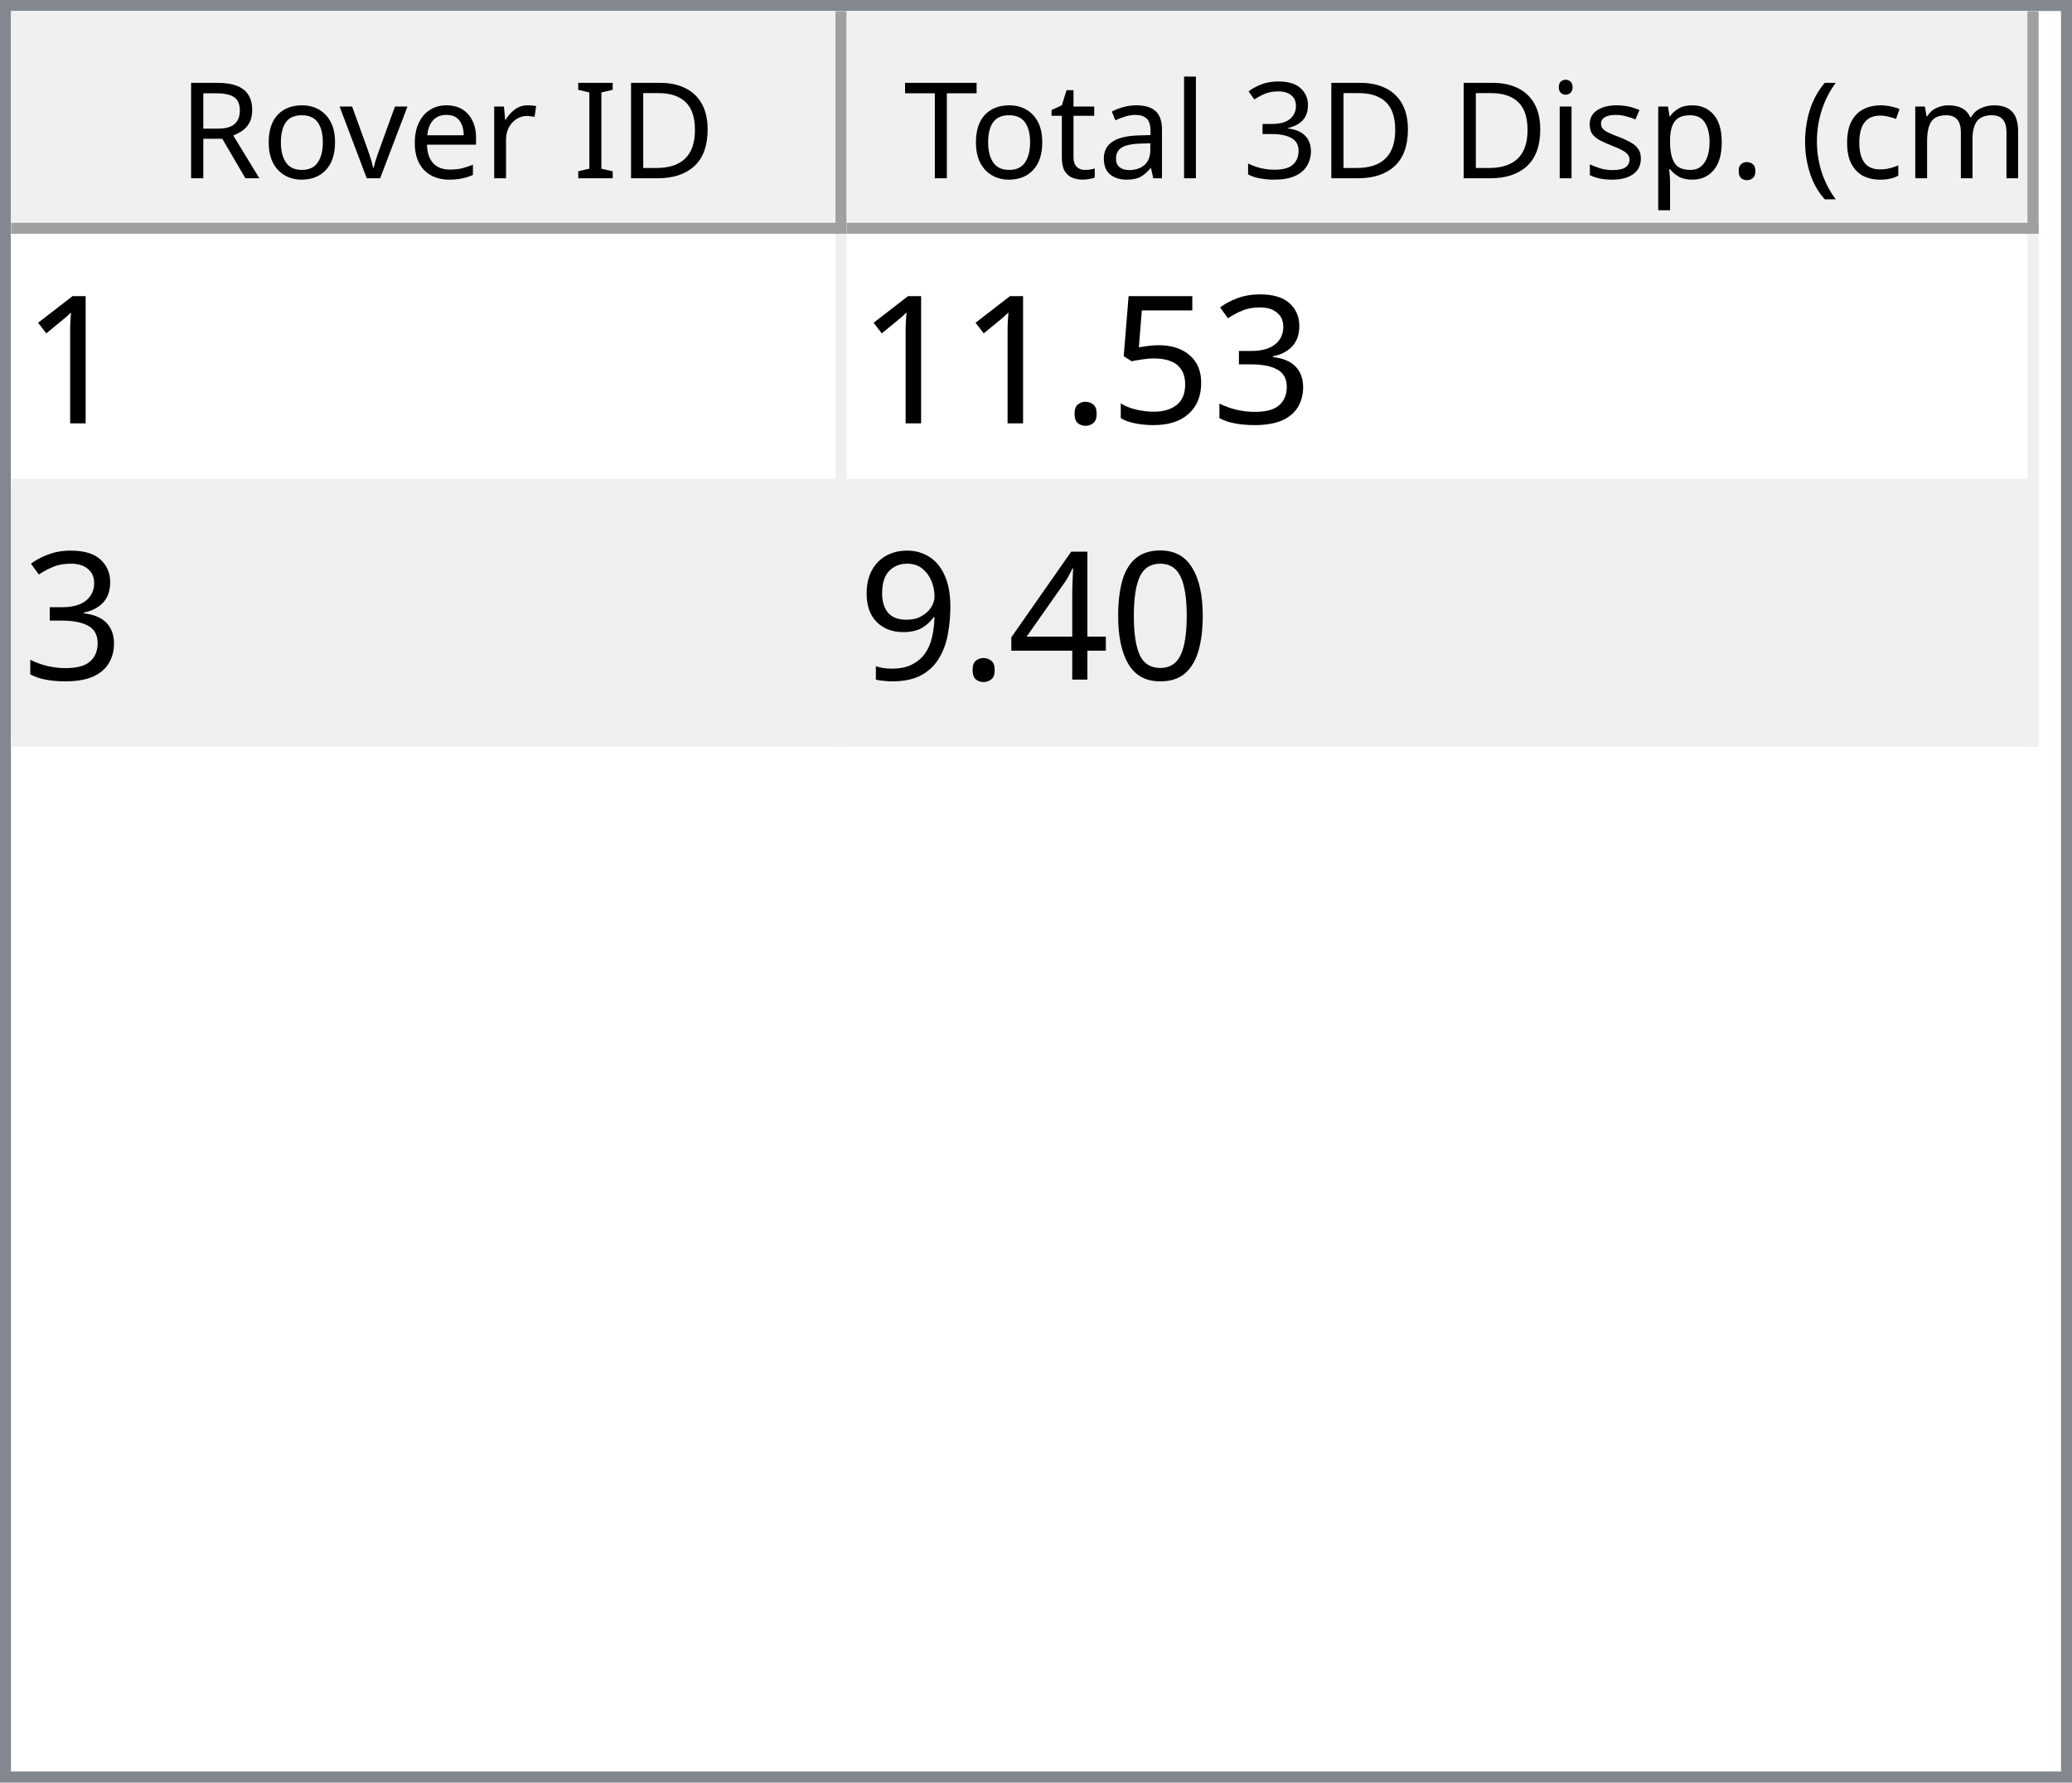
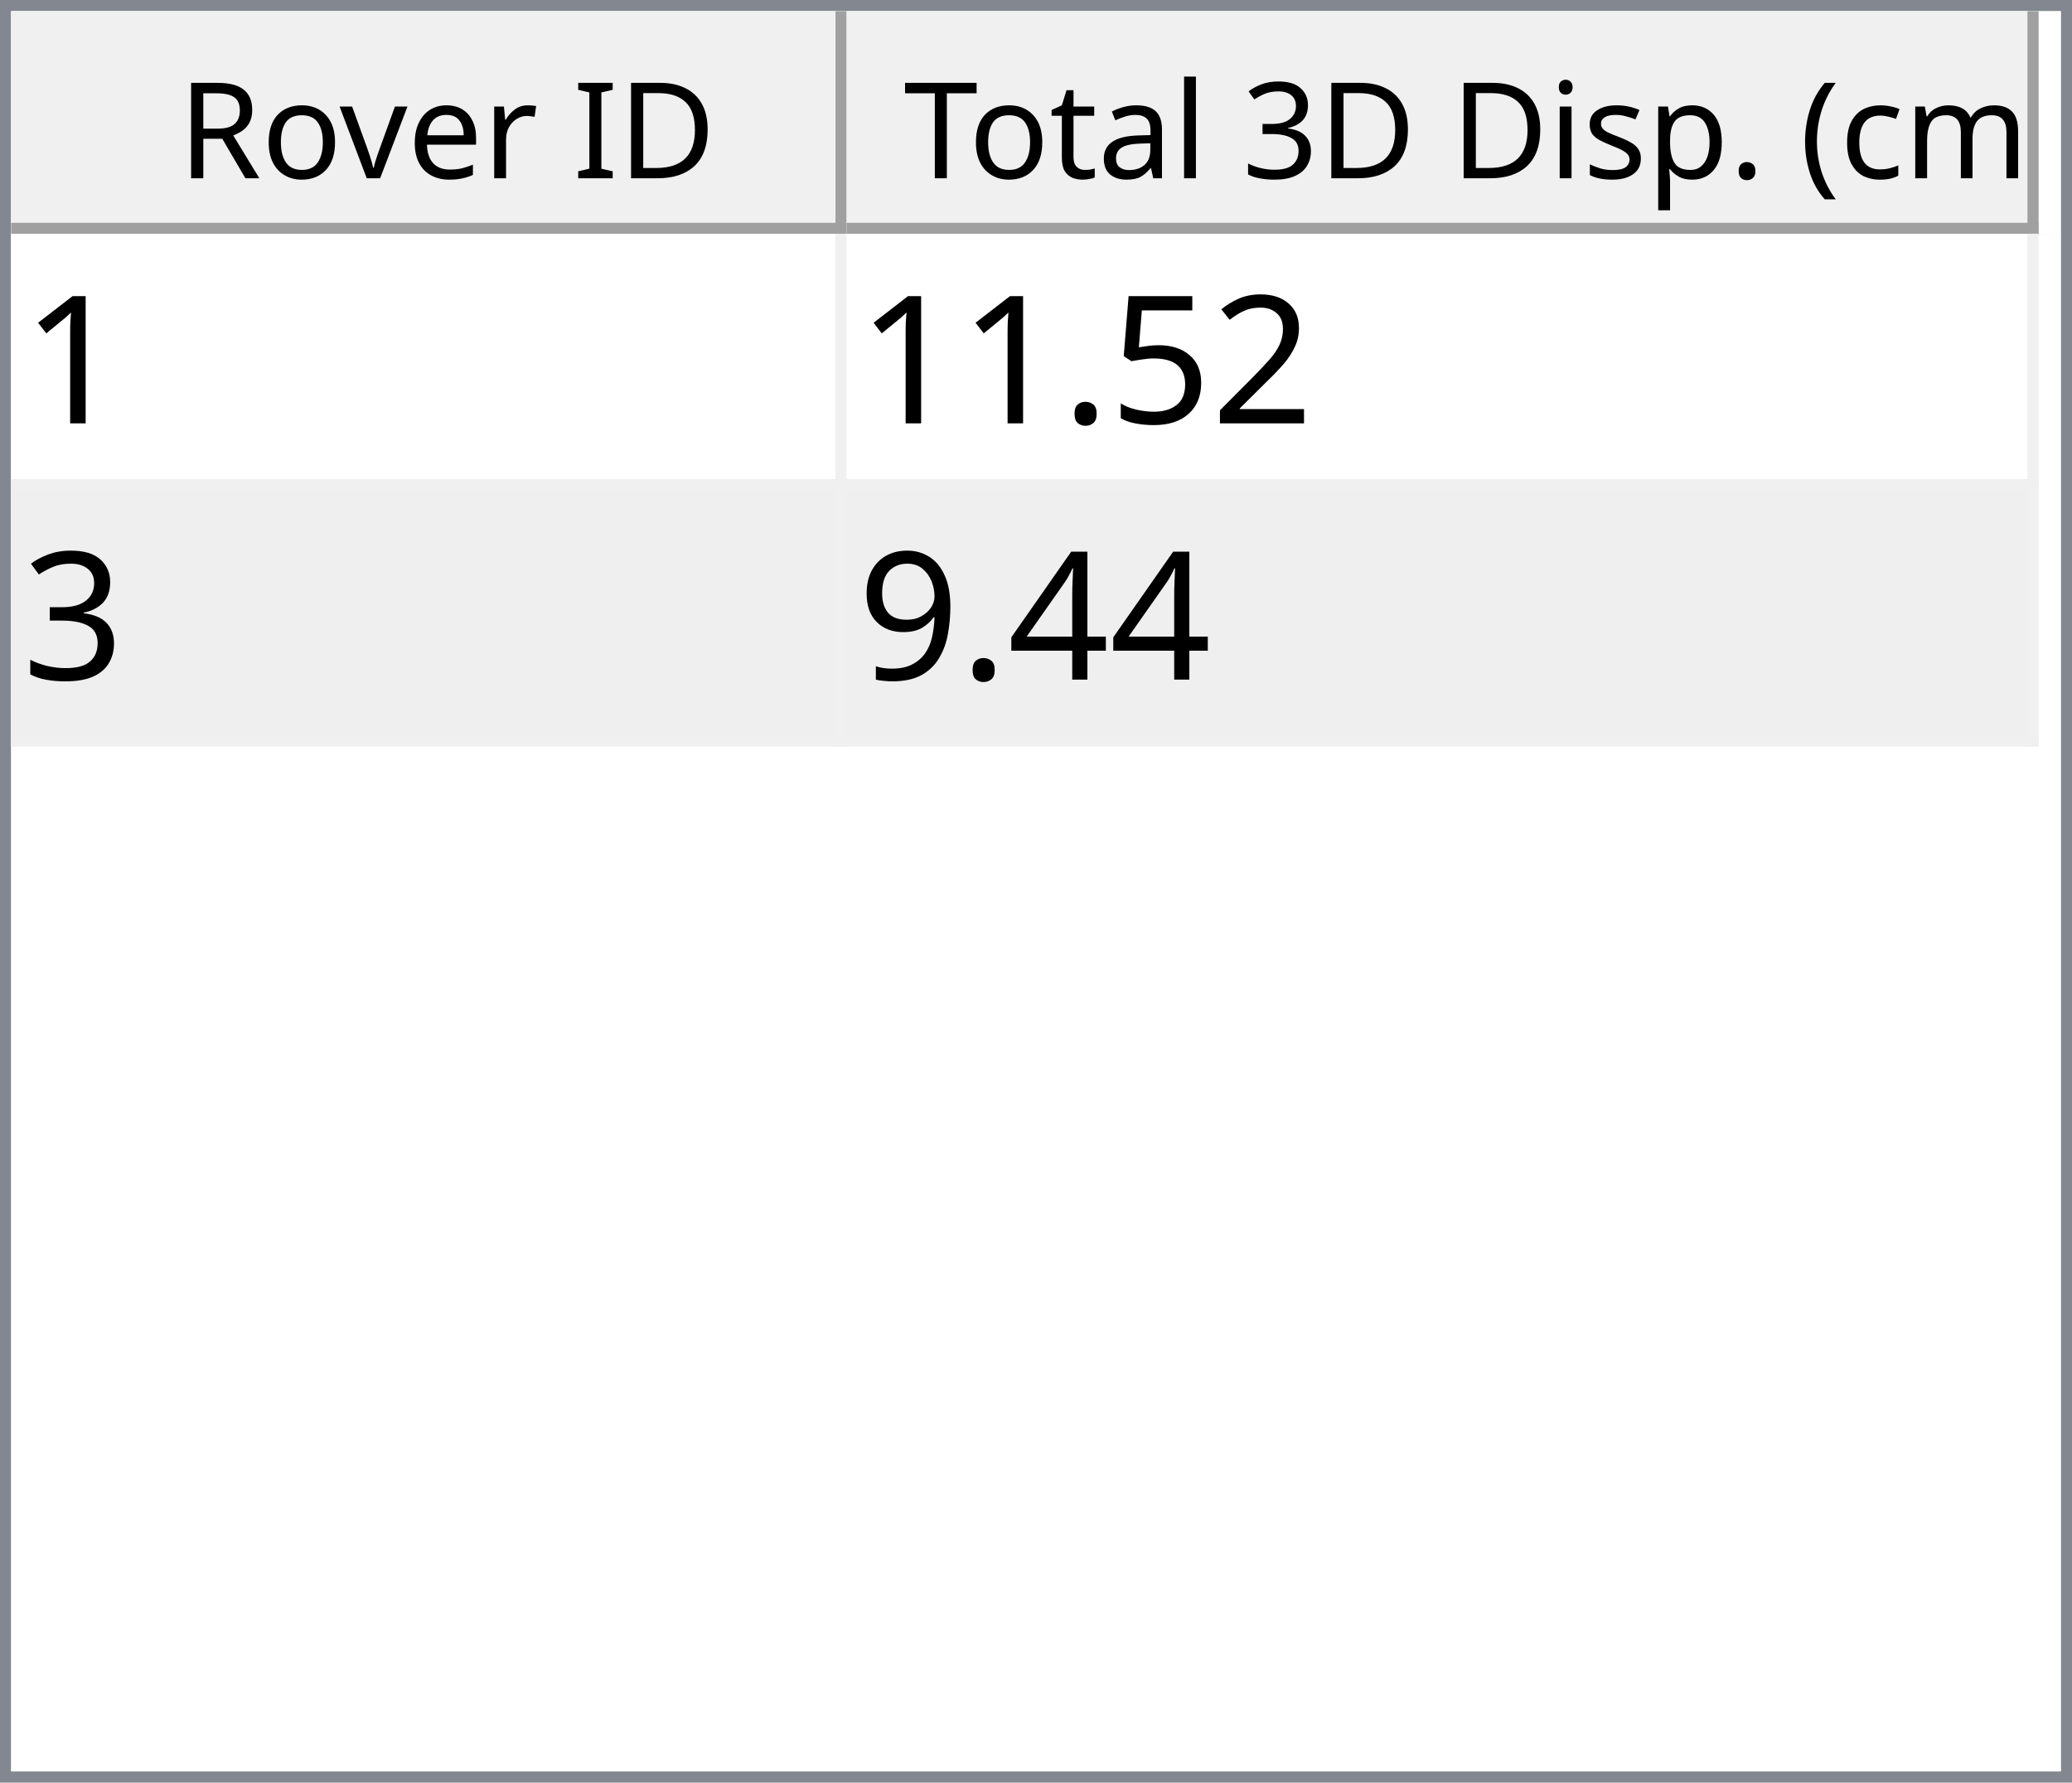
<svg xmlns="http://www.w3.org/2000/svg" style="fill-opacity:1; color-rendering:auto; color-interpolation:auto; text-rendering:auto; stroke:black; stroke-linecap:square; stroke-miterlimit:10; shape-rendering:auto; stroke-opacity:1; fill:black; stroke-dasharray:none; font-weight:normal; stroke-width:1; font-family:'Dialog'; font-style:normal; stroke-linejoin:miter; font-size:12px; stroke-dashoffset:0; image-rendering:auto;" width="186" height="160">
  <defs id="genericDefs" />
  <g>
    <defs id="defs1">
      <clipPath clipPathUnits="userSpaceOnUse" id="clipPath1">
        <path d="M0 0 L186 0 L186 160 L0 160 L0 0 Z" />
      </clipPath>
      <clipPath clipPathUnits="userSpaceOnUse" id="clipPath2">
        <path d="M0 0 L0 160 L186 160 L186 0 Z" />
      </clipPath>
      <clipPath clipPathUnits="userSpaceOnUse" id="clipPath3">
        <path d="M0 0 L0 20 L184 20 L184 0 Z" />
      </clipPath>
      <clipPath clipPathUnits="userSpaceOnUse" id="clipPath4">
        <path d="M0 0 L0 20 L75 20 L75 0 Z" />
      </clipPath>
      <clipPath clipPathUnits="userSpaceOnUse" id="clipPath5">
        <path d="M1 1 L1 19 L74 19 L74 1 Z" />
      </clipPath>
      <clipPath clipPathUnits="userSpaceOnUse" id="clipPath6">
        <path d="M0 0 L0 18 L73 18 L73 0 Z" />
      </clipPath>
      <clipPath clipPathUnits="userSpaceOnUse" id="clipPath7">
        <path d="M-0.5 -0.5 L-0.5 19.5 L74.5 19.5 L74.5 -0.5 Z" />
      </clipPath>
      <clipPath clipPathUnits="userSpaceOnUse" id="clipPath8">
        <path d="M0 0 L0 20 L107 20 L107 0 Z" />
      </clipPath>
      <clipPath clipPathUnits="userSpaceOnUse" id="clipPath9">
        <path d="M1 1 L1 19 L106 19 L106 1 Z" />
      </clipPath>
      <clipPath clipPathUnits="userSpaceOnUse" id="clipPath10">
        <path d="M0 0 L0 18 L105 18 L105 0 Z" />
      </clipPath>
      <clipPath clipPathUnits="userSpaceOnUse" id="clipPath11">
        <path d="M-0.5 -0.5 L-0.5 19.5 L106.5 19.5 L106.5 -0.5 Z" />
      </clipPath>
      <clipPath clipPathUnits="userSpaceOnUse" id="clipPath12">
        <path d="M0 0 L0 138 L184 138 L184 0 Z" />
      </clipPath>
      <clipPath clipPathUnits="userSpaceOnUse" id="clipPath13">
        <path d="M0 0 L0 46 L182 46 L182 0 Z" />
      </clipPath>
      <clipPath clipPathUnits="userSpaceOnUse" id="clipPath14">
        <path d="M-0.5 -0.5 L-0.5 45.5 L181.5 45.5 L181.5 -0.5 Z" />
      </clipPath>
      <clipPath clipPathUnits="userSpaceOnUse" id="clipPath15">
        <path d="M0 0 L0 22 L74 22 L74 0 Z" />
      </clipPath>
      <clipPath clipPathUnits="userSpaceOnUse" id="clipPath16">
        <path d="M0 0 L0 22 L106 22 L106 0 Z" />
      </clipPath>
      <font horiz-adv-x="64.551" id="font1">
        <font-face ascent="107.91" descent="25.098" units-per-em="100" style="font-style:normal; font-family:Segoe UI; font-weight:normal;" />
        <missing-glyph horiz-adv-x="64.551" d="M8.109 0 L8.109 68.266 L56.453 68.266 L56.453 0 L8.109 0 ZM15.328 7.234 L49.219 7.234 L49.219 61.031 L15.328 61.031 L15.328 7.234 Z" />
        <glyph unicode="D" horiz-adv-x="70.117" d="M9.188 0 L9.188 70.016 L28.516 70.016 Q65.531 70.016 65.531 35.891 Q65.531 19.672 55.25 9.836 Q44.969 0 27.734 0 L9.188 0 ZM17.391 62.594 L17.391 7.422 L27.828 7.422 Q41.609 7.422 49.273 14.797 Q56.938 22.172 56.938 35.688 Q56.938 62.594 28.328 62.594 L17.391 62.594 Z" />
        <glyph unicode="I" horiz-adv-x="26.611" d="M17.391 0 L9.188 0 L9.188 70.016 L17.391 70.016 L17.391 0 Z" />
        <glyph unicode=" " horiz-adv-x="27.393" d="" />
        <glyph unicode="r" horiz-adv-x="34.766" d="M34.188 41.891 Q32.078 43.5 28.125 43.5 Q23 43.5 19.555 38.672 Q16.109 33.844 16.109 25.484 L16.109 0 L8.109 0 L8.109 50 L16.109 50 L16.109 39.703 L16.312 39.703 Q18.016 44.969 21.531 47.922 Q25.047 50.875 29.391 50.875 Q32.516 50.875 34.188 50.203 L34.188 41.891 Z" />
        <glyph unicode="e" horiz-adv-x="52.295" d="M48.297 23 L12.984 23 Q13.188 14.656 17.484 10.109 Q21.781 5.562 29.297 5.562 Q37.75 5.562 44.828 11.141 L44.828 3.609 Q38.234 -1.172 27.391 -1.172 Q16.797 -1.172 10.742 5.641 Q4.688 12.453 4.688 24.812 Q4.688 36.469 11.305 43.82 Q17.922 51.172 27.734 51.172 Q37.547 51.172 42.922 44.828 Q48.297 38.484 48.297 27.203 L48.297 23 ZM40.094 29.781 Q40.047 36.719 36.75 40.578 Q33.453 44.438 27.594 44.438 Q21.922 44.438 17.969 40.383 Q14.016 36.328 13.094 29.781 L40.094 29.781 Z" />
        <glyph unicode="v" horiz-adv-x="47.9" d="M47.406 50 L27.484 0 L19.625 0 L0.688 50 L9.469 50 L22.172 13.672 Q23.578 9.672 23.922 6.688 L24.125 6.688 Q24.609 10.453 25.688 13.484 L38.969 50 L47.406 50 Z" />
        <glyph unicode="o" horiz-adv-x="58.594" d="M29 -1.172 Q17.922 -1.172 11.305 5.836 Q4.688 12.844 4.688 24.422 Q4.688 37.016 11.57 44.094 Q18.453 51.172 30.172 51.172 Q41.359 51.172 47.633 44.289 Q53.906 37.406 53.906 25.203 Q53.906 13.234 47.141 6.031 Q40.375 -1.172 29 -1.172 ZM29.594 44.438 Q21.875 44.438 17.383 39.188 Q12.891 33.938 12.891 24.703 Q12.891 15.828 17.43 10.695 Q21.969 5.562 29.594 5.562 Q37.359 5.562 41.531 10.594 Q45.703 15.625 45.703 24.906 Q45.703 34.281 41.531 39.359 Q37.359 44.438 29.594 44.438 Z" />
        <glyph unicode="R" horiz-adv-x="59.814" d="M59.375 0 L49.609 0 L37.891 19.625 Q36.281 22.359 34.766 24.289 Q33.25 26.219 31.664 27.438 Q30.078 28.656 28.25 29.219 Q26.422 29.781 24.125 29.781 L17.391 29.781 L17.391 0 L9.188 0 L9.188 70.016 L30.078 70.016 Q34.672 70.016 38.555 68.867 Q42.438 67.719 45.289 65.375 Q48.141 63.031 49.758 59.547 Q51.375 56.062 51.375 51.375 Q51.375 47.703 50.273 44.656 Q49.172 41.609 47.148 39.211 Q45.125 36.812 42.266 35.133 Q39.406 33.453 35.844 32.516 L35.844 32.328 Q37.594 31.547 38.891 30.547 Q40.188 29.547 41.359 28.18 Q42.531 26.812 43.68 25.078 Q44.828 23.344 46.234 21.047 L59.375 0 ZM17.391 62.594 L17.391 37.203 L28.516 37.203 Q31.594 37.203 34.203 38.133 Q36.812 39.062 38.719 40.797 Q40.625 42.531 41.703 45.047 Q42.781 47.562 42.781 50.688 Q42.781 56.297 39.141 59.445 Q35.5 62.594 28.609 62.594 L17.391 62.594 Z" />
        <glyph unicode=")" horiz-adv-x="30.176" d="M8.297 -15.922 L1.172 -15.922 Q16.406 2.344 16.406 26.812 Q16.406 51.469 1.078 70.016 L8.297 70.016 Q23.531 52.156 23.531 26.703 Q23.531 1.375 8.297 -15.922 Z" />
        <glyph unicode="m" horiz-adv-x="86.133" d="M79.109 0 L71.094 0 L71.094 28.719 Q71.094 37.016 68.531 40.727 Q65.969 44.438 59.906 44.438 Q54.781 44.438 51.195 39.75 Q47.609 35.062 47.609 28.516 L47.609 0 L39.594 0 L39.594 29.688 Q39.594 44.438 28.219 44.438 Q22.953 44.438 19.531 40.016 Q16.109 35.594 16.109 28.516 L16.109 0 L8.109 0 L8.109 50 L16.109 50 L16.109 42.094 L16.312 42.094 Q21.625 51.172 31.844 51.172 Q36.969 51.172 40.773 48.312 Q44.578 45.453 46 40.828 Q51.562 51.172 62.594 51.172 Q79.109 51.172 79.109 30.812 L79.109 0 Z" />
        <glyph unicode="c" horiz-adv-x="46.191" d="M42.188 2.297 Q36.422 -1.172 28.516 -1.172 Q17.828 -1.172 11.258 5.789 Q4.688 12.75 4.688 23.828 Q4.688 36.188 11.766 43.68 Q18.844 51.172 30.672 51.172 Q37.25 51.172 42.281 48.734 L42.281 40.531 Q36.719 44.438 30.375 44.438 Q22.703 44.438 17.797 38.945 Q12.891 33.453 12.891 24.516 Q12.891 15.719 17.508 10.641 Q22.125 5.562 29.891 5.562 Q36.422 5.562 42.188 9.906 L42.188 2.297 Z" />
        <glyph unicode="(" horiz-adv-x="30.176" d="M29.109 -15.922 L21.969 -15.922 Q6.844 1.375 6.844 26.703 Q6.844 52.156 21.969 70.016 L29.203 70.016 Q13.875 51.469 13.875 26.812 Q13.875 2.344 29.109 -15.922 Z" />
        <glyph unicode="." horiz-adv-x="21.68" d="M10.891 -1.078 Q8.641 -1.078 7.055 0.539 Q5.469 2.156 5.469 4.391 Q5.469 6.641 7.055 8.273 Q8.641 9.906 10.891 9.906 Q13.188 9.906 14.797 8.273 Q16.406 6.641 16.406 4.391 Q16.406 2.156 14.797 0.539 Q13.188 -1.078 10.891 -1.078 Z" />
        <glyph unicode="p" horiz-adv-x="58.789" d="M16.312 7.234 L16.109 7.234 L16.109 -23 L8.109 -23 L8.109 50 L16.109 50 L16.109 41.219 L16.312 41.219 Q22.219 51.172 33.594 51.172 Q43.266 51.172 48.688 44.461 Q54.109 37.75 54.109 26.469 Q54.109 13.922 48 6.375 Q41.891 -1.172 31.297 -1.172 Q21.578 -1.172 16.312 7.234 ZM16.109 27.391 L16.109 20.406 Q16.109 14.203 20.141 9.883 Q24.172 5.562 30.375 5.562 Q37.641 5.562 41.773 11.133 Q45.906 16.703 45.906 26.609 Q45.906 34.969 42.047 39.703 Q38.188 44.438 31.594 44.438 Q24.609 44.438 20.359 39.578 Q16.109 34.719 16.109 27.391 Z" />
        <glyph unicode="s" horiz-adv-x="42.432" d="M5.078 1.812 L5.078 10.406 Q11.625 5.562 19.484 5.562 Q30.031 5.562 30.031 12.594 Q30.031 14.594 29.125 15.992 Q28.219 17.391 26.68 18.461 Q25.141 19.531 23.07 20.383 Q21 21.234 18.609 22.172 Q15.281 23.484 12.766 24.828 Q10.25 26.172 8.57 27.859 Q6.891 29.547 6.031 31.695 Q5.172 33.844 5.172 36.719 Q5.172 40.234 6.789 42.945 Q8.406 45.656 11.086 47.484 Q13.766 49.312 17.211 50.242 Q20.656 51.172 24.312 51.172 Q30.812 51.172 35.938 48.922 L35.938 40.828 Q30.422 44.438 23.25 44.438 Q21 44.438 19.195 43.922 Q17.391 43.406 16.094 42.477 Q14.797 41.547 14.086 40.258 Q13.375 38.969 13.375 37.406 Q13.375 35.453 14.086 34.133 Q14.797 32.812 16.164 31.789 Q17.531 30.766 19.484 29.938 Q21.438 29.109 23.922 28.125 Q27.25 26.859 29.883 25.516 Q32.516 24.172 34.375 22.484 Q36.234 20.797 37.234 18.602 Q38.234 16.406 38.234 13.375 Q38.234 9.672 36.602 6.938 Q34.969 4.203 32.234 2.398 Q29.5 0.594 25.93 -0.289 Q22.359 -1.172 18.453 -1.172 Q10.75 -1.172 5.078 1.812 Z" />
        <glyph unicode="i" horiz-adv-x="24.219" d="M12.203 62.703 Q10.062 62.703 8.547 64.164 Q7.031 65.625 7.031 67.875 Q7.031 70.125 8.547 71.609 Q10.062 73.094 12.203 73.094 Q14.406 73.094 15.945 71.609 Q17.484 70.125 17.484 67.875 Q17.484 65.719 15.945 64.211 Q14.406 62.703 12.203 62.703 ZM16.109 0 L8.109 0 L8.109 50 L16.109 50 L16.109 0 Z" />
        <glyph unicode="3" horiz-adv-x="53.906" d="M46.531 19.828 Q46.531 15.094 44.75 11.211 Q42.969 7.328 39.719 4.57 Q36.469 1.812 31.93 0.297 Q27.391 -1.219 21.922 -1.219 Q11.922 -1.219 6 2.594 L6 11.188 Q13.094 5.609 22.219 5.609 Q25.875 5.609 28.828 6.539 Q31.781 7.469 33.906 9.227 Q36.031 10.984 37.18 13.477 Q38.328 15.969 38.328 19.094 Q38.328 32.812 18.797 32.812 L12.984 32.812 L12.984 39.594 L18.5 39.594 Q35.797 39.594 35.797 52.484 Q35.797 64.406 22.609 64.406 Q15.188 64.406 8.688 59.422 L8.688 67.188 Q15.375 71.188 24.609 71.188 Q29 71.188 32.57 69.969 Q36.141 68.75 38.68 66.555 Q41.219 64.359 42.609 61.281 Q44 58.203 44 54.5 Q44 40.672 30.031 36.719 L30.031 36.531 Q33.594 36.141 36.625 34.797 Q39.656 33.453 41.852 31.305 Q44.047 29.156 45.289 26.25 Q46.531 23.344 46.531 19.828 Z" />
        <glyph unicode="l" horiz-adv-x="24.219" d="M16.109 0 L8.109 0 L8.109 74.031 L16.109 74.031 L16.109 0 Z" />
        <glyph unicode="a" horiz-adv-x="50.879" d="M43.891 0 L35.891 0 L35.891 7.812 L35.688 7.812 Q30.469 -1.172 20.312 -1.172 Q12.844 -1.172 8.617 2.781 Q4.391 6.734 4.391 13.281 Q4.391 27.297 20.906 29.594 L35.891 31.688 Q35.891 44.438 25.594 44.438 Q16.547 44.438 9.281 38.281 L9.281 46.484 Q16.656 51.172 26.266 51.172 Q43.891 51.172 43.891 32.516 L43.891 0 ZM35.891 25.297 L23.828 23.641 Q18.266 22.859 15.43 20.875 Q12.594 18.891 12.594 13.875 Q12.594 10.203 15.211 7.883 Q17.828 5.562 22.172 5.562 Q28.125 5.562 32.008 9.742 Q35.891 13.922 35.891 20.312 L35.891 25.297 Z" />
        <glyph unicode="t" horiz-adv-x="33.887" d="M31.297 0.484 Q28.469 -1.078 23.828 -1.078 Q10.688 -1.078 10.688 13.578 L10.688 43.172 L2.094 43.172 L2.094 50 L10.688 50 L10.688 62.203 L18.703 64.797 L18.703 50 L31.297 50 L31.297 43.172 L18.703 43.172 L18.703 14.984 Q18.703 9.969 20.414 7.82 Q22.125 5.672 26.078 5.672 Q29.109 5.672 31.297 7.328 L31.297 0.484 Z" />
        <glyph unicode="T" horiz-adv-x="52.393" d="M50.594 62.594 L30.375 62.594 L30.375 0 L22.172 0 L22.172 62.594 L2 62.594 L2 70.016 L50.594 70.016 L50.594 62.594 Z" />
      </font>
      <font horiz-adv-x="75.0" id="font2">
        <font-face ascent="100.537" descent="21.973" units-per-em="100" style="font-style:normal; font-family:sans-serif; font-weight:normal;" />
        <missing-glyph horiz-adv-x="75.0" d="M12.5 0 L12.5 62.5 L62.5 62.5 L62.5 0 L12.5 0 ZM14.062 1.562 L60.938 1.562 L60.938 60.938 L14.062 60.938 L14.062 1.562 Z" />
        <glyph unicode="1" horiz-adv-x="55.615" d="M37.25 0 L28.469 0 L28.469 56 Q25.297 52.984 20.141 49.953 Q14.984 46.922 10.891 45.406 L10.891 53.906 Q18.266 57.375 23.781 62.305 Q29.297 67.234 31.594 71.875 L37.25 71.875 L37.25 0 Z" />
-         <glyph unicode="3" horiz-adv-x="55.615" d="M4.203 18.891 L12.984 20.062 Q14.5 12.594 18.141 9.297 Q21.781 6 27 6 Q33.203 6 37.477 10.297 Q41.75 14.594 41.75 20.953 Q41.75 27 37.797 30.93 Q33.844 34.859 27.734 34.859 Q25.25 34.859 21.531 33.891 L22.516 41.609 Q23.391 41.5 23.922 41.5 Q29.547 41.5 34.039 44.43 Q38.531 47.359 38.531 53.469 Q38.531 58.297 35.258 61.477 Q31.984 64.656 26.812 64.656 Q21.688 64.656 18.266 61.43 Q14.844 58.203 13.875 51.766 L5.078 53.328 Q6.688 62.156 12.398 67.016 Q18.109 71.875 26.609 71.875 Q32.469 71.875 37.398 69.359 Q42.328 66.844 44.945 62.5 Q47.562 58.156 47.562 53.266 Q47.562 48.641 45.07 44.828 Q42.578 41.016 37.703 38.766 Q44.047 37.312 47.562 32.695 Q51.078 28.078 51.078 21.141 Q51.078 11.766 44.242 5.25 Q37.406 -1.266 26.953 -1.266 Q17.531 -1.266 11.305 4.352 Q5.078 9.969 4.203 18.891 Z" />
+         <glyph unicode="2" horiz-adv-x="55.615" d="M50.344 8.453 L50.344 0 L3.031 0 Q2.938 3.172 4.047 6.109 Q5.859 10.938 9.836 15.625 Q13.812 20.312 21.344 26.469 Q33.016 36.031 37.117 41.625 Q41.219 47.219 41.219 52.203 Q41.219 57.422 37.477 61.008 Q33.734 64.594 27.734 64.594 Q21.391 64.594 17.578 60.789 Q13.766 56.984 13.719 50.25 L4.688 51.172 Q5.609 61.281 11.664 66.578 Q17.719 71.875 27.938 71.875 Q38.234 71.875 44.242 66.164 Q50.25 60.453 50.25 52 Q50.25 47.703 48.492 43.555 Q46.734 39.406 42.656 34.812 Q38.578 30.219 29.109 22.219 Q21.188 15.578 18.945 13.211 Q16.703 10.844 15.234 8.453 L50.344 8.453 Z" />
        <glyph unicode="5" horiz-adv-x="55.615" d="M4.156 18.75 L13.375 19.531 Q14.406 12.797 18.141 9.398 Q21.875 6 27.156 6 Q33.5 6 37.891 10.789 Q42.281 15.578 42.281 23.484 Q42.281 31 38.062 35.352 Q33.844 39.703 27 39.703 Q22.75 39.703 19.336 37.773 Q15.922 35.844 13.969 32.766 L5.719 33.844 L12.641 70.609 L48.25 70.609 L48.25 62.203 L19.672 62.203 L15.828 42.969 Q22.266 47.469 29.344 47.469 Q38.719 47.469 45.164 40.969 Q51.609 34.469 51.609 24.266 Q51.609 14.547 45.953 7.469 Q39.062 -1.219 27.156 -1.219 Q17.391 -1.219 11.211 4.25 Q5.031 9.719 4.156 18.75 Z" />
        <glyph unicode="." horiz-adv-x="27.783" d="M9.078 0 L9.078 10.016 L19.094 10.016 L19.094 0 L9.078 0 Z" />
-         <glyph unicode="0" horiz-adv-x="55.615" d="M4.156 35.297 Q4.156 48 6.766 55.742 Q9.375 63.484 14.523 67.68 Q19.672 71.875 27.484 71.875 Q33.25 71.875 37.594 69.555 Q41.938 67.234 44.773 62.867 Q47.609 58.5 49.219 52.227 Q50.828 45.953 50.828 35.297 Q50.828 22.703 48.242 14.969 Q45.656 7.234 40.508 3.008 Q35.359 -1.219 27.484 -1.219 Q17.141 -1.219 11.234 6.203 Q4.156 15.141 4.156 35.297 ZM13.188 35.297 Q13.188 17.672 17.312 11.836 Q21.438 6 27.484 6 Q33.547 6 37.672 11.859 Q41.797 17.719 41.797 35.297 Q41.797 52.984 37.672 58.789 Q33.547 64.594 27.391 64.594 Q21.344 64.594 17.719 59.469 Q13.188 52.938 13.188 35.297 Z" />
+         <glyph unicode="3" horiz-adv-x="55.615" d="M4.203 18.891 L12.984 20.062 Q14.5 12.594 18.141 9.297 Q21.781 6 27 6 Q33.203 6 37.477 10.297 Q41.75 14.594 41.75 20.953 Q41.75 27 37.797 30.93 Q33.844 34.859 27.734 34.859 Q25.25 34.859 21.531 33.891 L22.516 41.609 Q23.391 41.5 23.922 41.5 Q29.547 41.5 34.039 44.43 Q38.531 47.359 38.531 53.469 Q38.531 58.297 35.258 61.477 Q31.984 64.656 26.812 64.656 Q21.688 64.656 18.266 61.43 Q14.844 58.203 13.875 51.766 L5.078 53.328 Q6.688 62.156 12.398 67.016 Q18.109 71.875 26.609 71.875 Q32.469 71.875 37.398 69.359 Q42.328 66.844 44.945 62.5 Q47.562 58.156 47.562 53.266 Q47.562 48.641 45.07 44.828 Q42.578 41.016 37.703 38.766 Q44.047 37.312 47.562 32.695 Q51.078 28.078 51.078 21.141 Q51.078 11.766 44.242 5.25 Q37.406 -1.266 26.953 -1.266 Q17.531 -1.266 11.305 4.352 Q5.078 9.969 4.203 18.891 Z" />
        <glyph unicode="4" horiz-adv-x="55.615" d="M32.328 0 L32.328 17.141 L1.266 17.141 L1.266 25.203 L33.938 71.578 L41.109 71.578 L41.109 25.203 L50.781 25.203 L50.781 17.141 L41.109 17.141 L41.109 0 L32.328 0 ZM32.328 25.203 L32.328 57.469 L9.906 25.203 L32.328 25.203 Z" />
        <glyph unicode="9" horiz-adv-x="55.615" d="M5.469 16.547 L13.922 17.328 Q14.984 11.375 18.016 8.688 Q21.047 6 25.781 6 Q29.828 6 32.883 7.859 Q35.938 9.719 37.891 12.82 Q39.844 15.922 41.164 21.195 Q42.484 26.469 42.484 31.938 Q42.484 32.516 42.438 33.688 Q39.797 29.5 35.234 26.883 Q30.672 24.266 25.344 24.266 Q16.453 24.266 10.305 30.711 Q4.156 37.156 4.156 47.703 Q4.156 58.594 10.578 65.234 Q17 71.875 26.656 71.875 Q33.641 71.875 39.43 68.117 Q45.219 64.359 48.219 57.398 Q51.219 50.438 51.219 37.25 Q51.219 23.531 48.242 15.406 Q45.266 7.281 39.383 3.031 Q33.5 -1.219 25.594 -1.219 Q17.188 -1.219 11.867 3.445 Q6.547 8.109 5.469 16.547 ZM41.453 48.141 Q41.453 55.719 37.43 60.156 Q33.406 64.594 27.734 64.594 Q21.875 64.594 17.531 59.812 Q13.188 55.031 13.188 47.406 Q13.188 40.578 17.312 36.305 Q21.438 32.031 27.484 32.031 Q33.594 32.031 37.523 36.305 Q41.453 40.578 41.453 48.141 Z" />
      </font>
    </defs>
    <g style="fill:white; stroke:white;">
      <rect x="0" y="0" width="186" style="clip-path:url(#clipPath1); stroke:none;" height="160" />
    </g>
    <g style="fill:white; text-rendering:optimizeSpeed; color-rendering:optimizeSpeed; image-rendering:optimizeSpeed; shape-rendering:crispEdges; stroke:white; color-interpolation:sRGB;">
      <rect x="0" width="186" height="160" y="0" style="stroke:none;" />
      <path style="stroke:none;" d="M0 160 L186 160 L186 0 L0 0 Z" />
    </g>
    <g style="fill:rgb(240,240,240); font-family:'Segoe UI'; stroke:rgb(240,240,240);">
      <rect x="0" y="0" width="186" style="clip-path:url(#clipPath2); stroke:none;" height="160" />
    </g>
    <g style="fill:rgb(130,135,144); font-family:'Segoe UI'; stroke:rgb(130,135,144);">
      <path d="M0 0 L186 0 L186 160 L0 160 L0 0 ZM1 1 L185 1 L185 159 L1 159 L1 1 Z" style="fill-rule:evenodd; clip-path:url(#clipPath2); stroke:none;" />
    </g>
    <g style="fill:white; font-family:'Segoe UI'; stroke:white;" transform="translate(1,1)">
      <rect x="0" y="0" width="184" style="clip-path:url(#clipPath3); stroke:none;" height="20" />
    </g>
    <g style="fill:rgb(240,240,240); font-family:'Segoe UI'; stroke:rgb(240,240,240);" transform="translate(1,1)">
      <rect x="0" y="0" width="75" style="clip-path:url(#clipPath4); stroke:none;" height="20" />
    </g>
    <g style="font-family:'Segoe UI';" transform="translate(2,2)">
      <text x="14" xml:space="preserve" y="14" style="clip-path:url(#clipPath6); stroke:none;">Rover ID</text>
    </g>
    <g style="fill:rgb(160,160,160); font-family:'Segoe UI'; stroke:rgb(160,160,160); stroke-linejoin:bevel;" transform="translate(1.5,1.5)">
      <line x1="74" x2="74" y1="0" style="fill:none; clip-path:url(#clipPath7);" y2="19" />
    </g>
    <g style="fill:rgb(160,160,160); font-family:'Segoe UI'; stroke:rgb(160,160,160); stroke-linejoin:bevel;" transform="matrix(1,0,0,1,1,1) translate(0.5,0.5)">
      <line x1="0" x2="74" y1="19" style="fill:none; clip-path:url(#clipPath7);" y2="19" />
    </g>
    <g style="fill:rgb(240,240,240); font-family:'Segoe UI'; stroke:rgb(240,240,240);" transform="translate(76,1)">
      <rect x="0" y="0" width="107" style="clip-path:url(#clipPath8); stroke:none;" height="20" />
    </g>
    <g style="font-family:'Segoe UI';" transform="translate(77,2)">
      <text x="1" xml:space="preserve" y="14" style="clip-path:url(#clipPath10); stroke:none;"> Total 3D Disp. (cm)</text>
    </g>
    <g style="fill:rgb(160,160,160); font-family:'Segoe UI'; stroke:rgb(160,160,160); stroke-linejoin:bevel;" transform="translate(76.5,1.5)">
      <line x1="106" x2="106" y1="0" style="fill:none; clip-path:url(#clipPath11);" y2="19" />
    </g>
    <g style="fill:rgb(160,160,160); font-family:'Segoe UI'; stroke:rgb(160,160,160); stroke-linejoin:bevel;" transform="matrix(1,0,0,1,76,1) translate(0.5,0.5)">
      <line x1="0" x2="106" y1="19" style="fill:none; clip-path:url(#clipPath11);" y2="19" />
    </g>
    <g style="fill:white; font-family:'Segoe UI'; stroke:white;" transform="translate(1,21)">
      <rect x="0" y="0" width="184" style="clip-path:url(#clipPath12); stroke:none;" height="138" />
    </g>
    <g style="fill:rgb(240,240,240); font-size:16px; font-family:sans-serif; stroke:rgb(240,240,240);" transform="translate(1,21)">
      <rect x="0" y="0" width="182" style="clip-path:url(#clipPath13); stroke:none;" height="46" />
      <line transform="translate(0.5,0.5)" x1="0" x2="181" y1="22" style="clip-path:url(#clipPath14); fill:none; stroke-linejoin:bevel;" y2="22" />
    </g>
    <g transform="matrix(1,0,0,1,1,21) translate(0.5,0.5)" style="fill:rgb(240,240,240); font-size:16px; font-family:sans-serif; stroke:rgb(240,240,240); stroke-linejoin:bevel;">
      <line x1="0" x2="181" y1="45" style="fill:none; clip-path:url(#clipPath14);" y2="45" />
    </g>
    <g transform="matrix(1,0,0,1,1,21) translate(0.5,0.5)" style="fill:rgb(240,240,240); font-size:16px; font-family:sans-serif; stroke:rgb(240,240,240); stroke-linejoin:bevel;">
      <line x1="74" x2="74" y1="0" style="fill:none; clip-path:url(#clipPath14);" y2="45" />
    </g>
    <g transform="matrix(1,0,0,1,1,21) translate(0.5,0.5)" style="fill:rgb(240,240,240); font-size:16px; font-family:sans-serif; stroke:rgb(240,240,240); stroke-linejoin:bevel;">
      <line x1="181" x2="181" y1="0" style="fill:none; clip-path:url(#clipPath14);" y2="45" />
    </g>
    <g style="fill:white; font-size:16px; font-family:sans-serif; stroke:white;" transform="matrix(1,0,0,1,1,21)">
      <rect x="0" y="0" width="74" style="clip-path:url(#clipPath15); stroke:none;" height="22" />
      <text x="1" y="17" style="fill:black; clip-path:url(#clipPath15); stroke:none;" xml:space="preserve">1</text>
    </g>
    <g style="fill:white; font-size:16px; font-family:sans-serif; stroke:white;" transform="matrix(1,0,0,1,1,21) translate(75,0)">
      <rect x="0" y="0" width="106" style="clip-path:url(#clipPath16); stroke:none;" height="22" />
-       <text x="1" y="17" style="fill:black; clip-path:url(#clipPath16); stroke:none;" xml:space="preserve">11.53</text>
+       <text x="1" y="17" style="fill:black; clip-path:url(#clipPath16); stroke:none;" xml:space="preserve">11.52</text>
    </g>
    <g style="fill:rgb(239,239,239); font-size:16px; font-family:sans-serif; stroke:rgb(239,239,239);" transform="matrix(1,0,0,1,1,21) translate(0,23)">
      <rect x="0" y="0" width="74" style="clip-path:url(#clipPath15); stroke:none;" height="22" />
      <text x="1" y="17" style="fill:black; clip-path:url(#clipPath15); stroke:none;" xml:space="preserve">3</text>
    </g>
    <g style="fill:rgb(239,239,239); font-size:16px; font-family:sans-serif; stroke:rgb(239,239,239);" transform="matrix(1,0,0,1,1,21) translate(75,23)">
      <rect x="0" y="0" width="106" style="clip-path:url(#clipPath16); stroke:none;" height="22" />
-       <text x="1" y="17" style="fill:black; clip-path:url(#clipPath16); stroke:none;" xml:space="preserve">9.40</text>
+       <text x="1" y="17" style="fill:black; clip-path:url(#clipPath16); stroke:none;" xml:space="preserve">9.44</text>
    </g>
  </g>
</svg>
